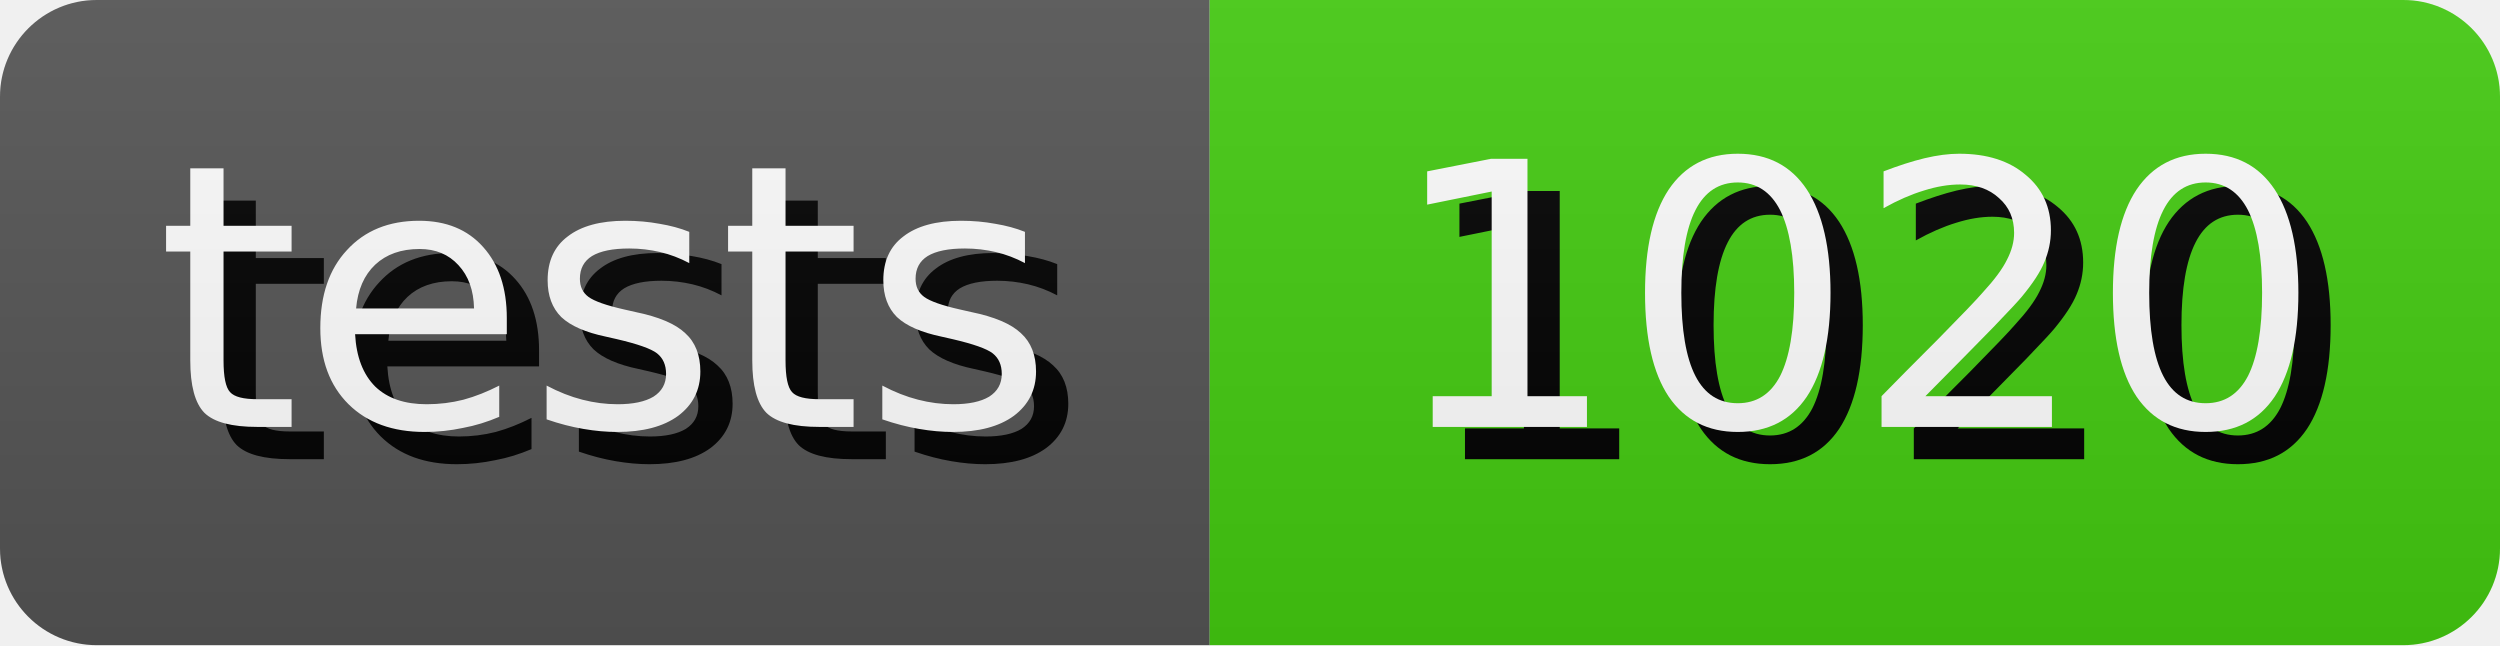
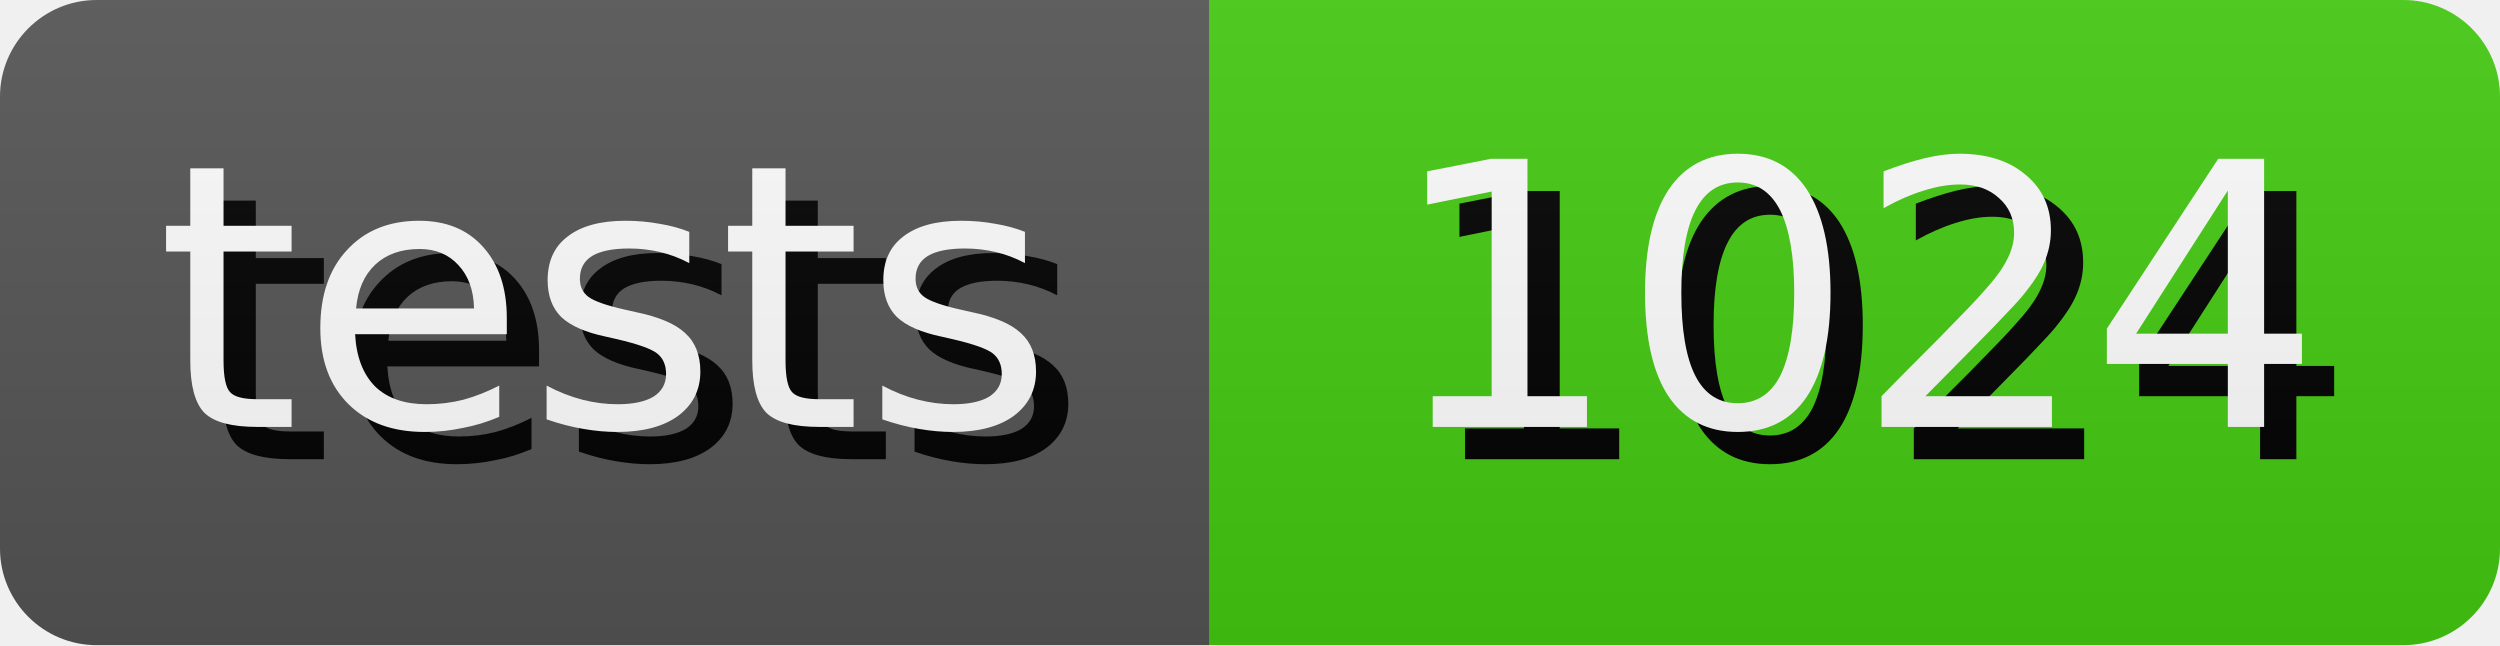
- <svg xmlns="http://www.w3.org/2000/svg" width="77.5" height="20" role="img" aria-label="tests: 1020">
+ <svg xmlns="http://www.w3.org/2000/svg" width="77.5" height="20" role="img" aria-label="tests: 1024">
  <style>
        rect {
            height: 20px;
        }

        text {
            text-rendering: geometricPrecision;
            dominant-baseline: middle;
            text-anchor: middle;
            font-family: Verdana,Geneva,DejaVu Sans,sans-serif;
            font-size: 11.4px;
            fill: #fff;
        }

        .shadow {
            transform: translate(1px, 1px);
            fill: #010101;
        }
    </style>
  <linearGradient id="s" x2="0" y2="100%">
    <stop offset="0" stop-color="#bbb" stop-opacity=".1" />
    <stop offset="1" stop-opacity=".1" />
  </linearGradient>
  <clipPath id="r">
    <rect width="100%" rx="3" fill="#fff" />
  </clipPath>
  <g clip-path="url(#r)">
    <g>
      <rect width="37.5" fill="#555" />
      <text x="18.75" y="10.0" class="shadow">tests</text>
      <text x="18.75" y="10.0">tests</text>
    </g>
    <g transform="translate(37.5 0)">
      <rect width="40.0" fill="#4c1" />
-       <text x="20.0" y="10.0" class="shadow">1020</text>
-       <text x="20.0" y="10.0">1020</text>
+       <text x="20.0" y="10.0" class="shadow">1024</text>
+       <text x="20.0" y="10.0">1024</text>
    </g>
    <rect width="100%" height="100%" fill="url(#s)" />
  </g>
</svg>
